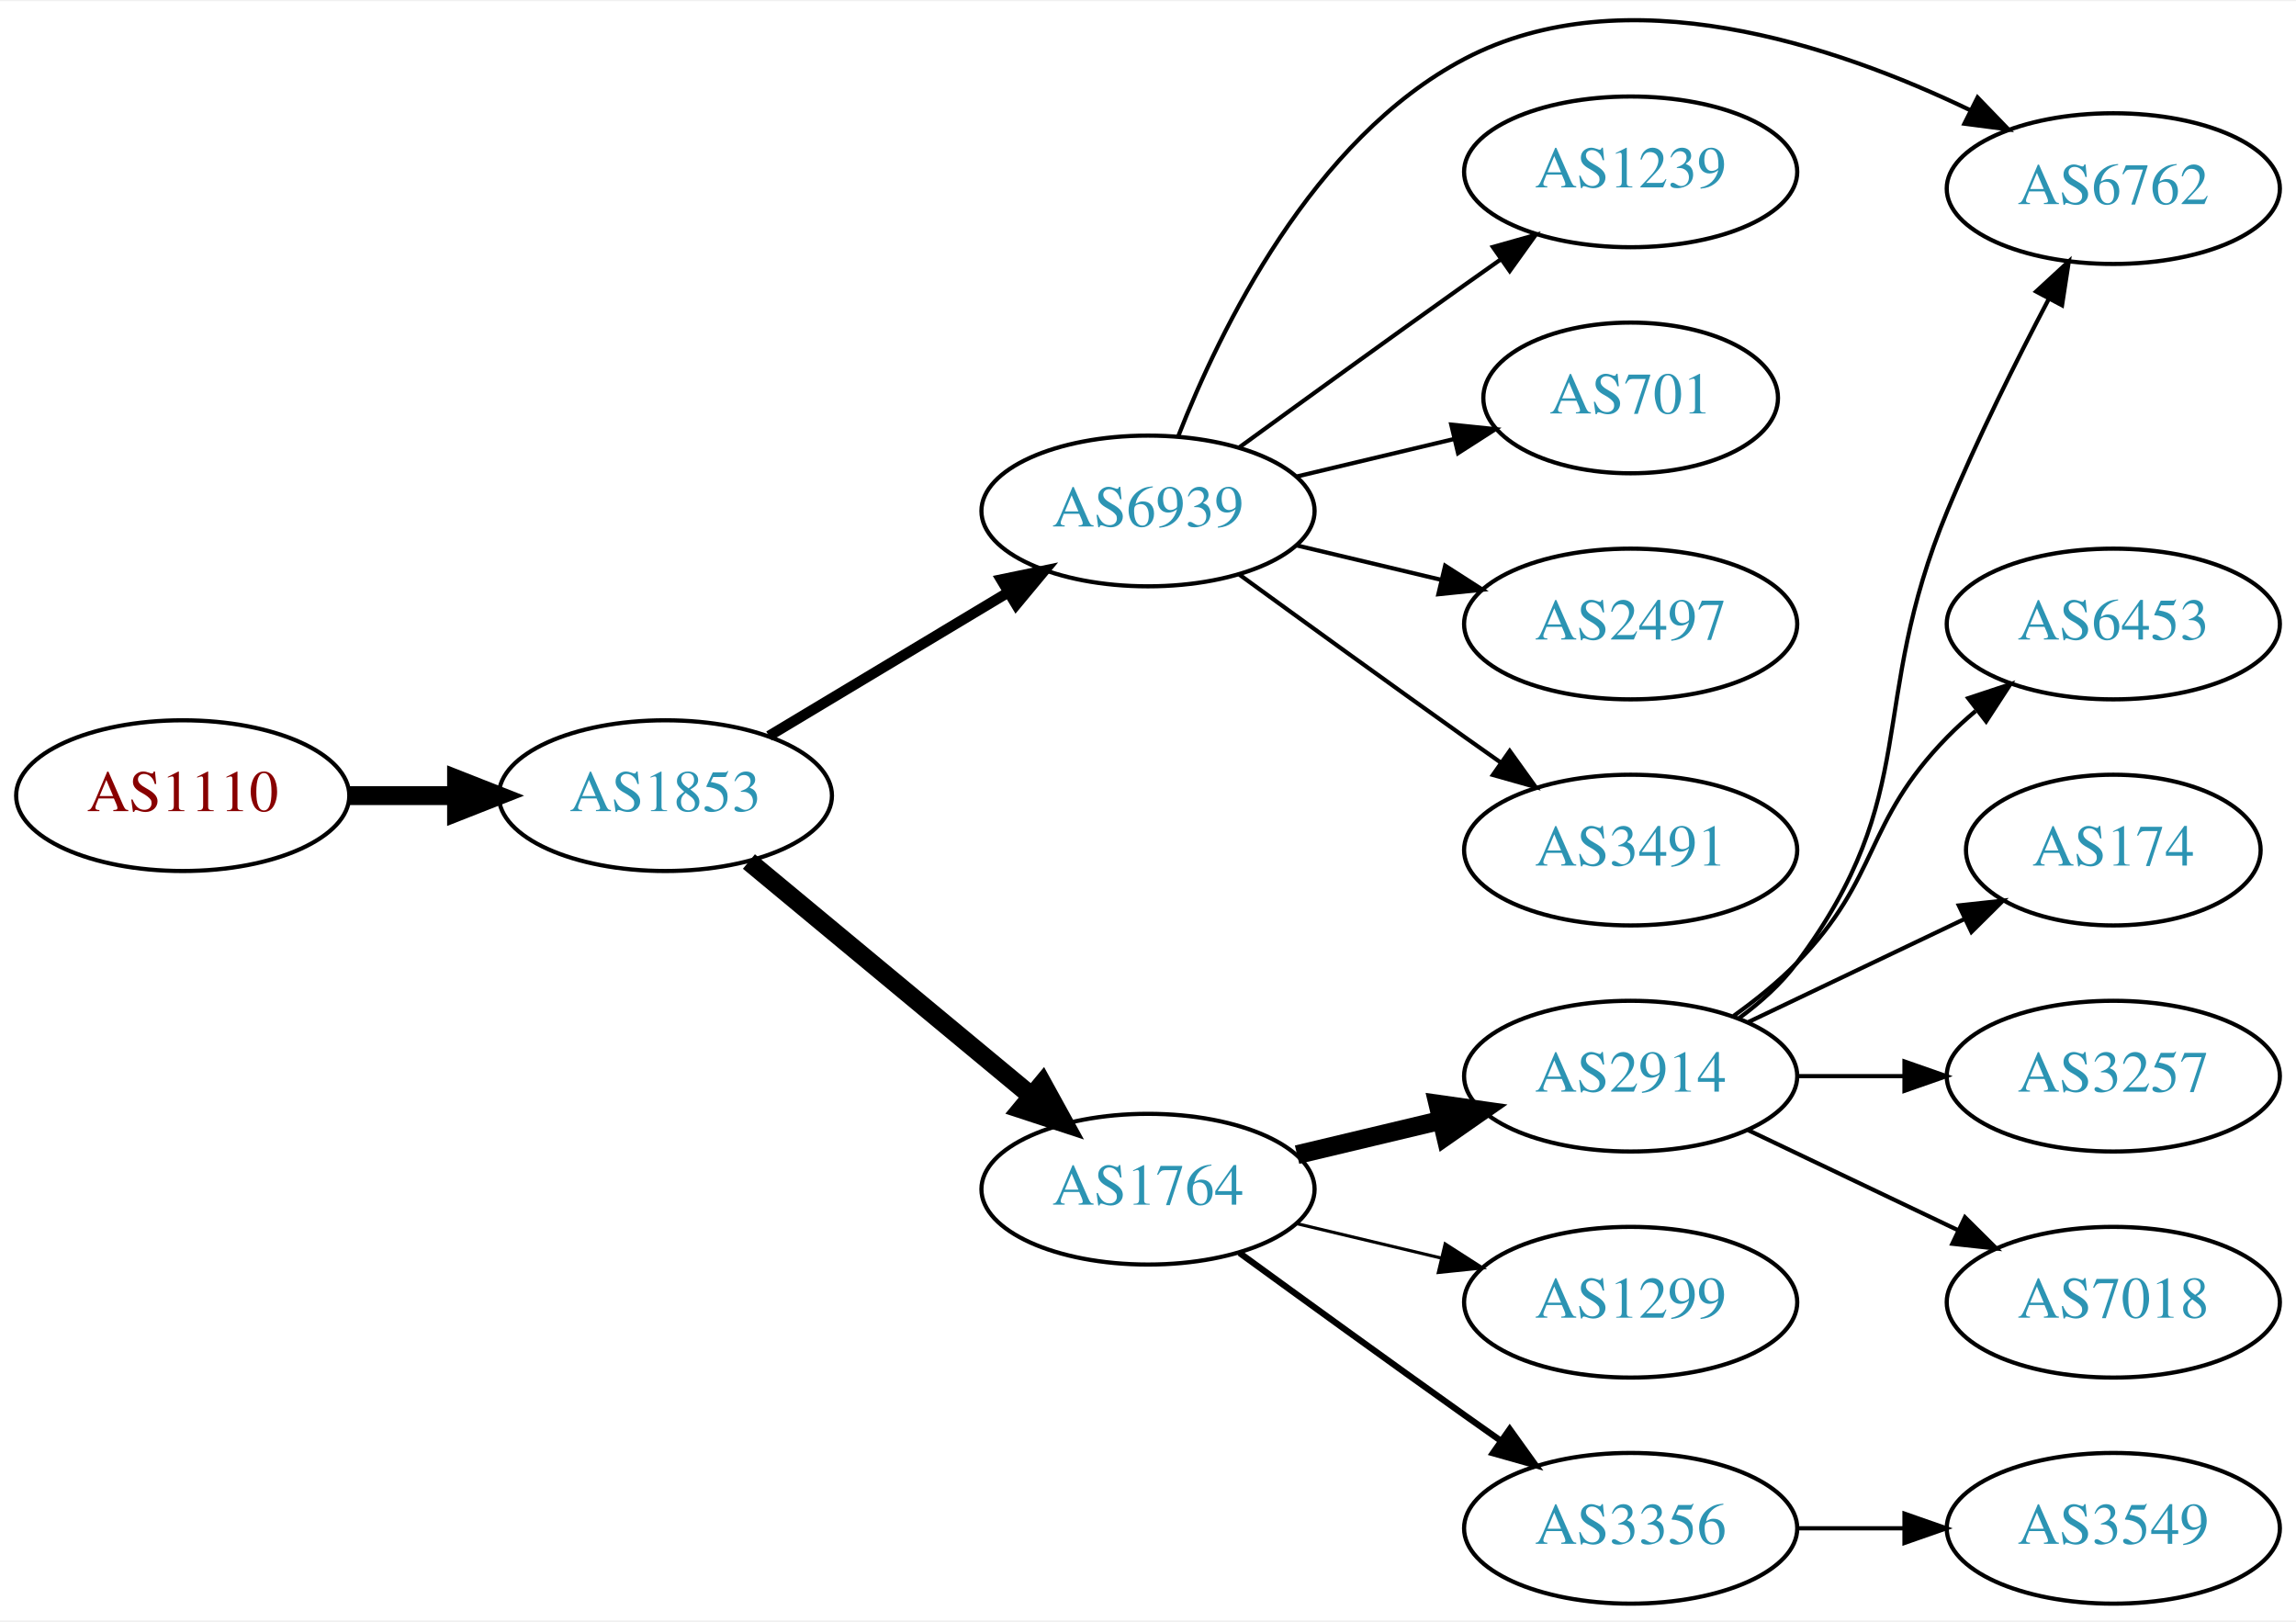
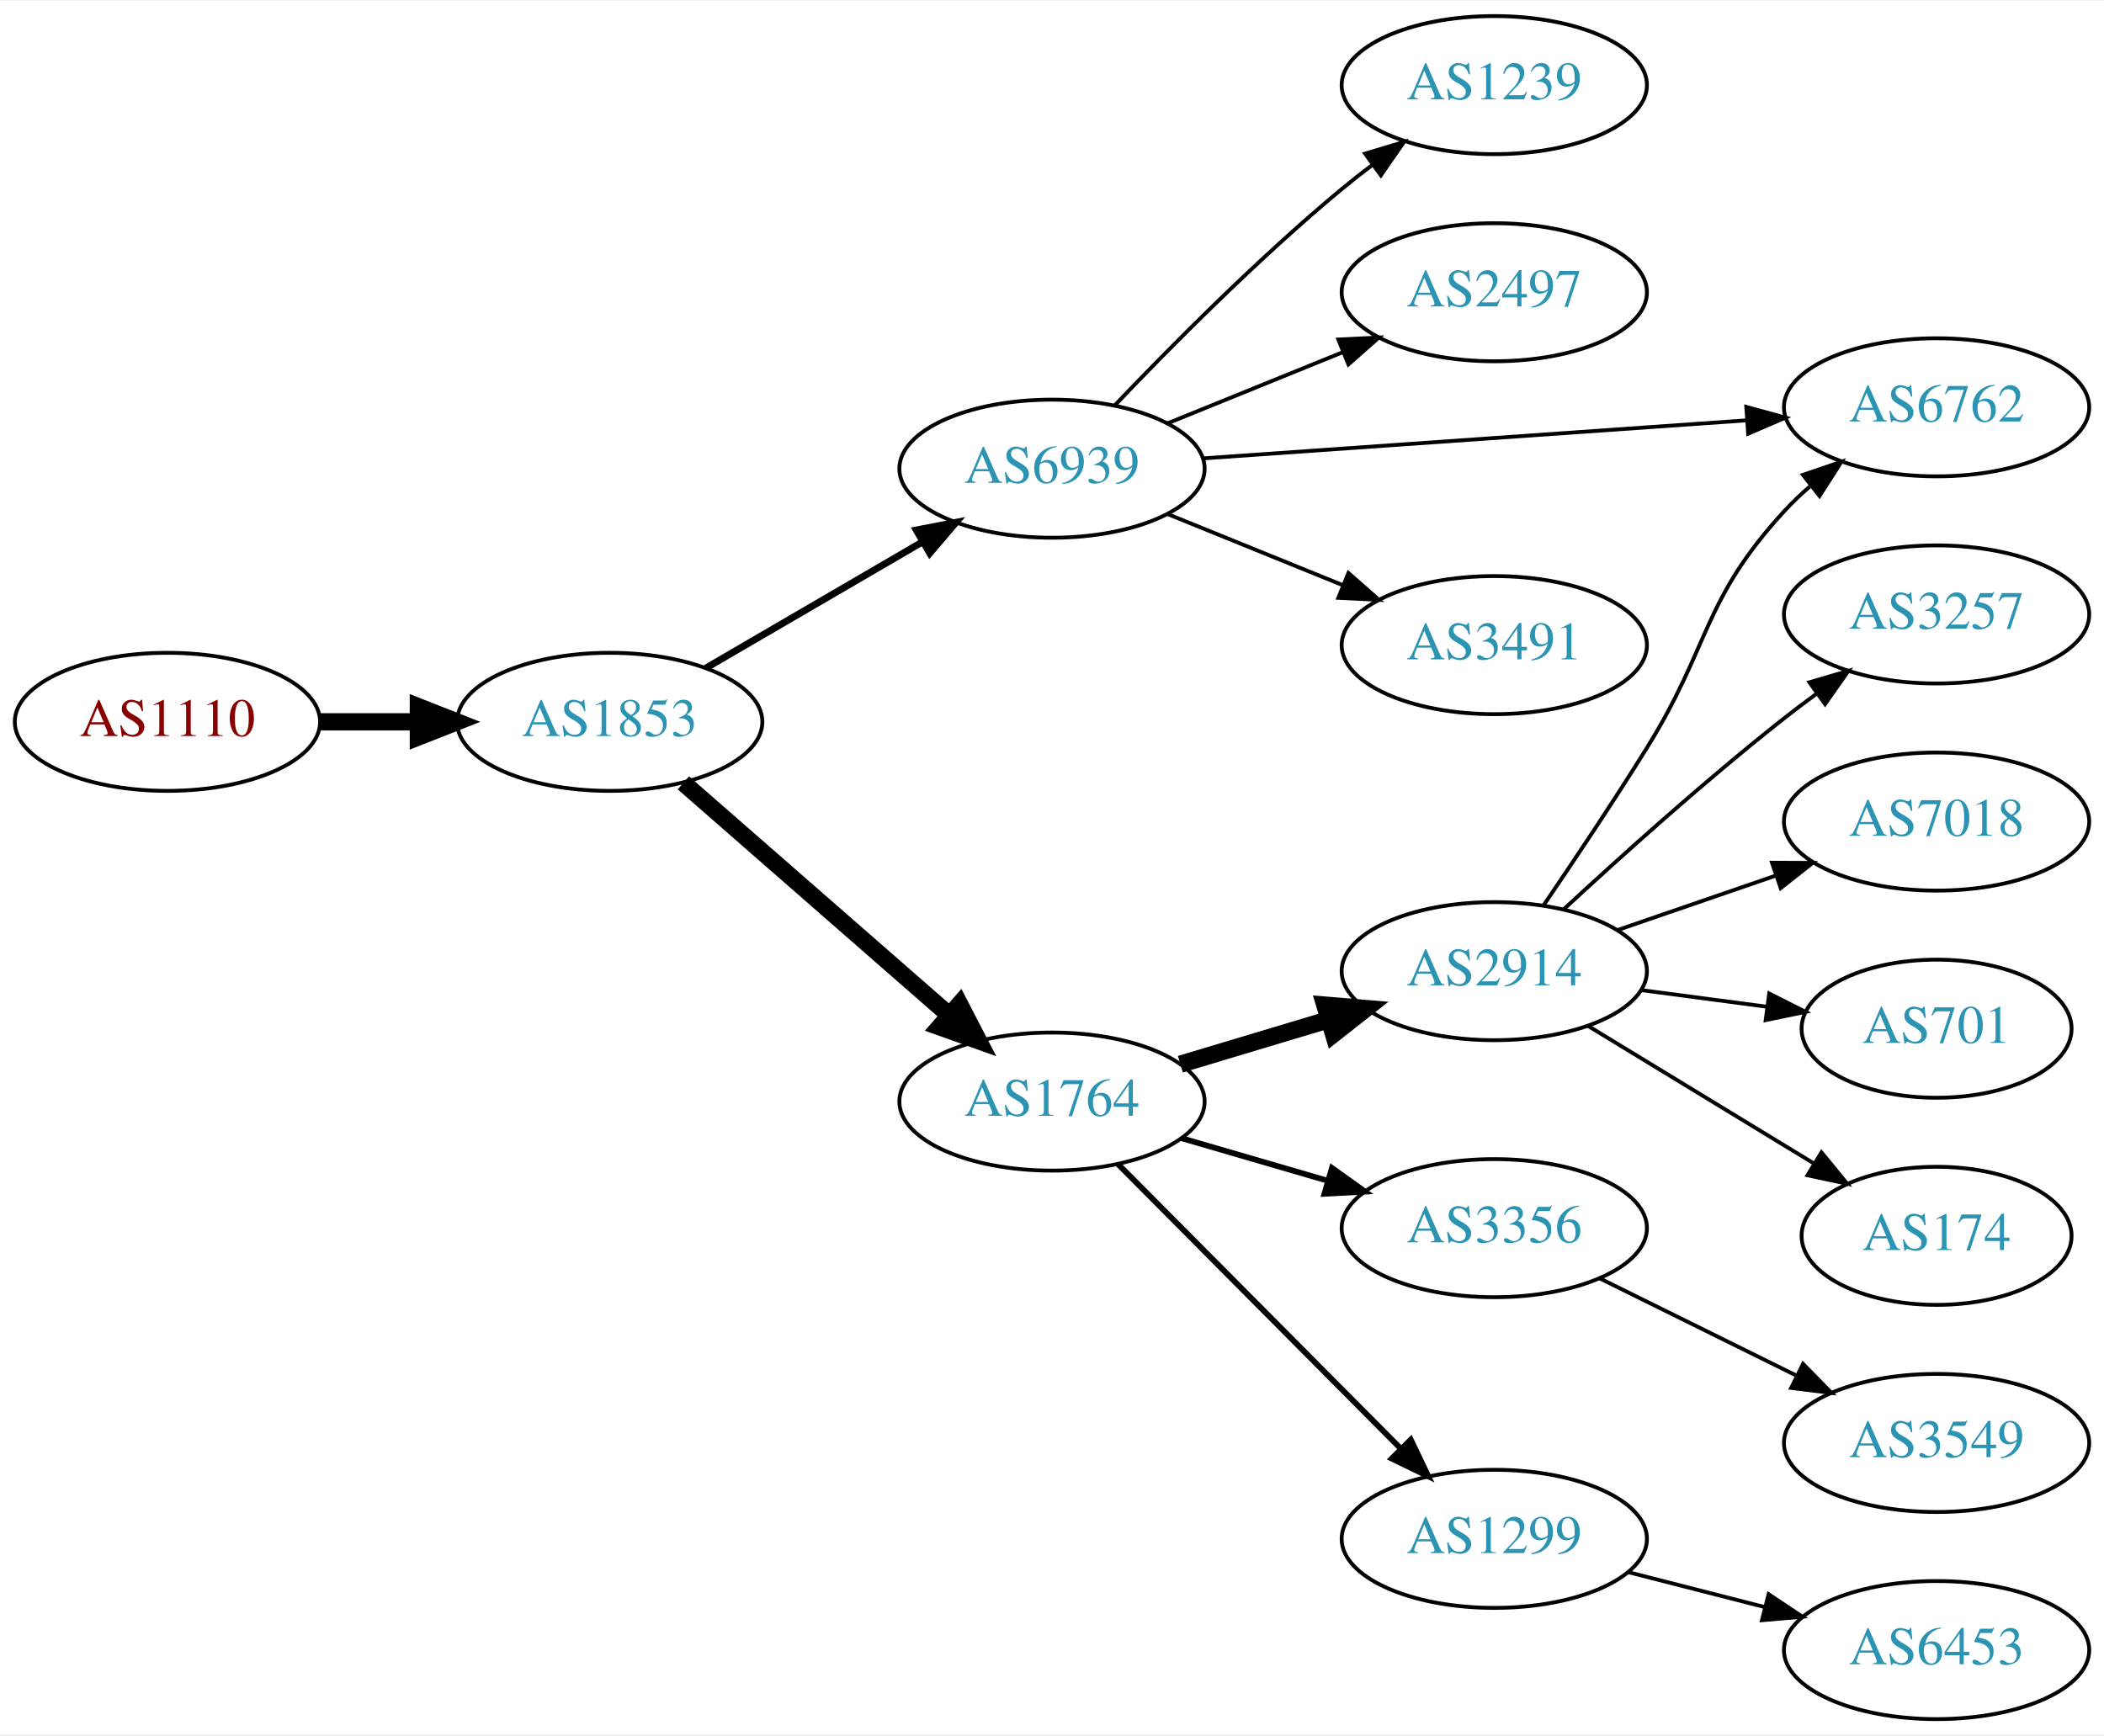
- <svg xmlns="http://www.w3.org/2000/svg" xmlns:xlink="http://www.w3.org/1999/xlink" width="548pt" height="387pt" viewBox="0.00 0.00 548.46 386.77">
-   <g id="graph0" class="graph" transform="scale(1 1) rotate(0) translate(4 382.772)">
-     <polygon fill="white" stroke="none" points="-4,4 -4,-382.772 544.465,-382.772 544.465,4 -4,4" />
+ <svg xmlns="http://www.w3.org/2000/svg" xmlns:xlink="http://www.w3.org/1999/xlink" width="548pt" height="452pt" viewBox="0.00 0.00 548.46 452.00">
+   <g id="graph0" class="graph" transform="scale(1 1) rotate(0) translate(4 448)">
+     <polygon fill="white" stroke="none" points="-4,4 -4,-448 544.465,-448 544.465,4 -4,4" />
    <g id="node1" class="node">
      <g id="a_node1">
        <a xlink:href="/asn/1110" xlink:title="AS1110 ~ University of Innsbruck [AT]">
-           <ellipse fill="#ffffff" stroke="black" cx="39.647" cy="-193" rx="39.794" ry="18" />
-           <text text-anchor="middle" x="39.647" y="-189.3" font-family="Times,serif" font-size="14.00" fill="#880000">AS1110</text>
+           <ellipse fill="#ffffff" stroke="black" cx="39.647" cy="-260" rx="39.794" ry="18" />
+           <text text-anchor="middle" x="39.647" y="-256.3" font-family="Times,serif" font-size="14.00" fill="#880000">AS1110</text>
        </a>
      </g>
    </g>
    <g id="node2" class="node">
      <g id="a_node2">
        <a xlink:href="/asn/1853" xlink:title="AS1853 ~ ACOnet Backbone [AT]">
-           <ellipse fill="#ffffff" stroke="black" cx="154.939" cy="-193" rx="39.794" ry="18" />
-           <text text-anchor="middle" x="154.939" y="-189.3" font-family="Times,serif" font-size="14.00" fill="#2c94b3">AS1853</text>
+           <ellipse fill="#ffffff" stroke="black" cx="154.939" cy="-260" rx="39.794" ry="18" />
+           <text text-anchor="middle" x="154.939" y="-256.3" font-family="Times,serif" font-size="14.00" fill="#2c94b3">AS1853</text>
        </a>
      </g>
    </g>
    <g id="edge1" class="edge">
-       <path fill="none" stroke="black" stroke-width="4.5" d="M79.319,-193C87.522,-193 96.286,-193 104.818,-193" />
-       <polygon fill="black" stroke="black" stroke-width="4.5" points="105.057,-196.938 115.057,-193 105.057,-189.063 105.057,-196.938" />
+       <path fill="none" stroke="black" stroke-width="4.5" d="M79.319,-260C87.522,-260 96.286,-260 104.818,-260" />
+       <polygon fill="black" stroke="black" stroke-width="4.5" points="105.057,-263.938 115.057,-260 105.057,-256.063 105.057,-263.938" />
    </g>
    <g id="node3" class="node">
      <g id="a_node3">
        <a xlink:href="/asn/6939" xlink:title="AS6939 ~ Hurricane Electric LLC [US]">
-           <ellipse fill="#ffffff" stroke="black" cx="270.232" cy="-261" rx="39.794" ry="18" />
-           <text text-anchor="middle" x="270.232" y="-257.3" font-family="Times,serif" font-size="14.00" fill="#2c94b3">AS6939</text>
+           <ellipse fill="#ffffff" stroke="black" cx="270.232" cy="-326" rx="39.794" ry="18" />
+           <text text-anchor="middle" x="270.232" y="-322.3" font-family="Times,serif" font-size="14.00" fill="#2c94b3">AS6939</text>
        </a>
      </g>
    </g>
    <g id="edge2" class="edge">
-       <path fill="none" stroke="black" stroke-width="2.5" d="M179.689,-207.255C196.306,-217.229 218.702,-230.671 236.939,-241.617" />
-       <polygon fill="black" stroke="black" stroke-width="2.5" points="235.138,-244.618 245.514,-246.764 238.741,-238.616 235.138,-244.618" />
+       <path fill="none" stroke="black" stroke-width="1.8" d="M179.966,-273.997C196.338,-283.535 218.225,-296.285 236.229,-306.774" />
+       <polygon fill="black" stroke="black" stroke-width="1.8" points="234.838,-310.014 245.241,-312.023 238.362,-303.965 234.838,-310.014" />
    </g>
    <g id="node4" class="node">
      <g id="a_node4">
        <a xlink:href="/asn/1764" xlink:title="AS1764 ~ NEXTLAYER-AS [AT]">
-           <ellipse fill="#ffffff" stroke="black" cx="270.232" cy="-99" rx="39.794" ry="18" />
-           <text text-anchor="middle" x="270.232" y="-95.3" font-family="Times,serif" font-size="14.00" fill="#2c94b3">AS1764</text>
+           <ellipse fill="#ffffff" stroke="black" cx="270.232" cy="-161" rx="39.794" ry="18" />
+           <text text-anchor="middle" x="270.232" y="-157.3" font-family="Times,serif" font-size="14.00" fill="#2c94b3">AS1764</text>
        </a>
      </g>
    </g>
    <g id="edge3" class="edge">
-       <path fill="none" stroke="black" stroke-width="4.5" d="M174.902,-177.267C193.365,-161.948 221.601,-138.52 242.372,-121.287" />
-       <polygon fill="black" stroke="black" stroke-width="4.5" points="245.026,-124.2 250.208,-114.785 239.998,-118.14 245.026,-124.2" />
+       <path fill="none" stroke="black" stroke-width="4.5" d="M174.142,-244.094C192.889,-227.712 222.272,-202.036 243.415,-183.561" />
+       <polygon fill="black" stroke="black" stroke-width="4.5" points="246.136,-186.412 251.075,-176.867 240.954,-180.482 246.136,-186.412" />
    </g>
    <g id="node5" class="node">
      <g id="a_node5">
-         <a xlink:href="/asn/6762" xlink:title="AS6762 ~ TELECOM ITALIA SPARKLE S.p.A. [IT]">
-           <ellipse fill="#ffffff" stroke="black" cx="500.818" cy="-338" rx="39.794" ry="18" />
-           <text text-anchor="middle" x="500.818" y="-334.3" font-family="Times,serif" font-size="14.00" fill="#2c94b3">AS6762</text>
+         <a xlink:href="/asn/1239" xlink:title="AS1239 ~ Sprint [US]">
+           <ellipse fill="#ffffff" stroke="black" cx="385.525" cy="-426" rx="39.794" ry="18" />
+           <text text-anchor="middle" x="385.525" y="-422.3" font-family="Times,serif" font-size="14.00" fill="#2c94b3">AS1239</text>
        </a>
      </g>
    </g>
    <g id="edge4" class="edge">
-       <path fill="none" stroke="black" d="M277.456,-278.866C287.402,-304.293 309.545,-349.945 345.879,-369 384.224,-389.11 434.241,-372.336 466.689,-356.703" />
-       <polygon fill="black" stroke="black" points="468.394,-359.763 475.756,-352.143 465.25,-353.509 468.394,-359.763" />
+       <path fill="none" stroke="black" d="M286.538,-342.455C301.15,-357.796 324.107,-380.956 345.879,-399 348.4,-401.089 351.076,-403.184 353.798,-405.233" />
+       <polygon fill="black" stroke="black" points="351.844,-408.139 361.991,-411.187 355.959,-402.477 351.844,-408.139" />
    </g>
    <g id="node6" class="node">
      <g id="a_node6">
-         <a xlink:href="/asn/1239" xlink:title="AS1239 ~ Sprint [US]">
-           <ellipse fill="#ffffff" stroke="black" cx="385.525" cy="-342" rx="39.794" ry="18" />
-           <text text-anchor="middle" x="385.525" y="-338.3" font-family="Times,serif" font-size="14.00" fill="#2c94b3">AS1239</text>
+         <a xlink:href="/asn/2497" xlink:title="AS2497 ~ Internet Initiative Japan Inc. [JP]">
+           <ellipse fill="#ffffff" stroke="black" cx="385.525" cy="-372" rx="39.794" ry="18" />
+           <text text-anchor="middle" x="385.525" y="-368.3" font-family="Times,serif" font-size="14.00" fill="#2c94b3">AS2497</text>
        </a>
      </g>
    </g>
    <g id="edge5" class="edge">
-       <path fill="none" stroke="black" d="M292.081,-276.222C307.015,-287.091 327.628,-302.025 345.879,-315 348.699,-317.005 351.642,-319.085 354.59,-321.159" />
-       <polygon fill="black" stroke="black" points="352.618,-324.05 362.815,-326.926 356.637,-318.319 352.618,-324.05" />
+       <path fill="none" stroke="black" d="M300.408,-337.846C314.284,-343.48 331.061,-350.292 345.97,-356.346" />
+       <polygon fill="black" stroke="black" points="344.866,-359.675 355.448,-360.194 347.5,-353.189 344.866,-359.675" />
    </g>
    <g id="node7" class="node">
      <g id="a_node7">
-         <a xlink:href="/asn/701" xlink:title="AS701 ~ UUNET [US]">
-           <ellipse fill="#ffffff" stroke="black" cx="385.525" cy="-288" rx="35.194" ry="18" />
-           <text text-anchor="middle" x="385.525" y="-284.3" font-family="Times,serif" font-size="14.00" fill="#2c94b3">AS701</text>
+         <a xlink:href="/asn/6762" xlink:title="AS6762 ~ TELECOM ITALIA SPARKLE S.p.A. [IT]">
+           <ellipse fill="#ffffff" stroke="black" cx="500.818" cy="-342" rx="39.794" ry="18" />
+           <text text-anchor="middle" x="500.818" y="-338.3" font-family="Times,serif" font-size="14.00" fill="#2c94b3">AS6762</text>
        </a>
      </g>
    </g>
    <g id="edge6" class="edge">
-       <path fill="none" stroke="black" d="M305.84,-269.248C317.634,-272.058 330.939,-275.229 343.206,-278.153" />
-       <polygon fill="black" stroke="black" points="342.672,-281.624 353.211,-280.537 344.295,-274.814 342.672,-281.624" />
+       <path fill="none" stroke="black" d="M309.493,-328.678C348.474,-331.407 409.052,-335.647 451.362,-338.608" />
+       <polygon fill="black" stroke="black" points="451.213,-342.106 461.433,-339.313 451.702,-335.123 451.213,-342.106" />
    </g>
    <g id="node8" class="node">
      <g id="a_node8">
-         <a xlink:href="/asn/2497" xlink:title="AS2497 ~ Internet Initiative Japan Inc. [JP]">
-           <ellipse fill="#ffffff" stroke="black" cx="385.525" cy="-234" rx="39.794" ry="18" />
-           <text text-anchor="middle" x="385.525" y="-230.3" font-family="Times,serif" font-size="14.00" fill="#2c94b3">AS2497</text>
+         <a xlink:href="/asn/3491" xlink:title="AS3491 ~ PCCW Global, Inc. [US]">
+           <ellipse fill="#ffffff" stroke="black" cx="385.525" cy="-280" rx="39.794" ry="18" />
+           <text text-anchor="middle" x="385.525" y="-276.3" font-family="Times,serif" font-size="14.00" fill="#2c94b3">AS3491</text>
        </a>
      </g>
    </g>
    <g id="edge7" class="edge">
-       <path fill="none" stroke="black" d="M305.84,-252.752C316.711,-250.162 328.865,-247.265 340.308,-244.538" />
-       <polygon fill="black" stroke="black" points="341.214,-247.92 350.13,-242.197 339.591,-241.111 341.214,-247.92" />
+       <path fill="none" stroke="black" d="M300.408,-314.154C314.284,-308.52 331.061,-301.708 345.97,-295.654" />
+       <polygon fill="black" stroke="black" points="347.5,-298.811 355.448,-291.806 344.866,-292.325 347.5,-298.811" />
    </g>
    <g id="node9" class="node">
      <g id="a_node9">
-         <a xlink:href="/asn/3491" xlink:title="AS3491 ~ PCCW Global, Inc. [US]">
-           <ellipse fill="#ffffff" stroke="black" cx="385.525" cy="-180" rx="39.794" ry="18" />
-           <text text-anchor="middle" x="385.525" y="-176.3" font-family="Times,serif" font-size="14.00" fill="#2c94b3">AS3491</text>
+         <a xlink:href="/asn/2914" xlink:title="AS2914 ~ NTT America, Inc. [US]">
+           <ellipse fill="#ffffff" stroke="black" cx="385.525" cy="-195" rx="39.794" ry="18" />
+           <text text-anchor="middle" x="385.525" y="-191.3" font-family="Times,serif" font-size="14.00" fill="#2c94b3">AS2914</text>
        </a>
      </g>
    </g>
    <g id="edge8" class="edge">
-       <path fill="none" stroke="black" d="M292.081,-245.778C307.015,-234.909 327.628,-219.975 345.879,-207 348.699,-204.995 351.642,-202.915 354.59,-200.841" />
-       <polygon fill="black" stroke="black" points="356.637,-203.681 362.815,-195.074 352.618,-197.95 356.637,-203.681" />
+       <path fill="none" stroke="black" stroke-width="4.5" d="M303.698,-170.743C315.667,-174.335 329.411,-178.46 342.129,-182.277" />
+       <polygon fill="black" stroke="black" stroke-width="4.5" points="341.346,-186.152 352.055,-185.256 343.609,-178.61 341.346,-186.152" />
    </g>
    <g id="node10" class="node">
      <g id="a_node10">
-         <a xlink:href="/asn/2914" xlink:title="AS2914 ~ NTT America, Inc. [US]">
-           <ellipse fill="#ffffff" stroke="black" cx="385.525" cy="-126" rx="39.794" ry="18" />
-           <text text-anchor="middle" x="385.525" y="-122.3" font-family="Times,serif" font-size="14.00" fill="#2c94b3">AS2914</text>
+         <a xlink:href="/asn/3356" xlink:title="AS3356 ~ Level 3 Parent, LLC [US]">
+           <ellipse fill="#ffffff" stroke="black" cx="385.525" cy="-128" rx="39.794" ry="18" />
+           <text text-anchor="middle" x="385.525" y="-124.3" font-family="Times,serif" font-size="14.00" fill="#2c94b3">AS3356</text>
        </a>
      </g>
    </g>
    <g id="edge9" class="edge">
-       <path fill="none" stroke="black" stroke-width="4.5" d="M305.84,-107.248C316.711,-109.838 328.865,-112.735 340.308,-115.462" />
-       <polygon fill="black" stroke="black" stroke-width="4.5" points="339.49,-119.315 350.13,-117.803 341.315,-111.654 339.49,-119.315" />
+       <path fill="none" stroke="black" stroke-width="1.5" d="M304.001,-151.455C315.862,-148 329.431,-144.048 342.008,-140.384" />
+       <polygon fill="black" stroke="black" stroke-width="1.5" points="343.208,-143.681 351.83,-137.524 341.25,-136.96 343.208,-143.681" />
    </g>
    <g id="node11" class="node">
      <g id="a_node11">
        <a xlink:href="/asn/1299" xlink:title="AS1299 ~ Telia Carrier [EU]">
-           <ellipse fill="#ffffff" stroke="black" cx="385.525" cy="-72" rx="39.794" ry="18" />
-           <text text-anchor="middle" x="385.525" y="-68.3" font-family="Times,serif" font-size="14.00" fill="#2c94b3">AS1299</text>
+           <ellipse fill="#ffffff" stroke="black" cx="385.525" cy="-47" rx="39.794" ry="18" />
+           <text text-anchor="middle" x="385.525" y="-43.3" font-family="Times,serif" font-size="14.00" fill="#2c94b3">AS1299</text>
        </a>
      </g>
    </g>
    <g id="edge10" class="edge">
-       <path fill="none" stroke="black" stroke-width="0.75" d="M305.84,-90.752C316.711,-88.162 328.865,-85.265 340.308,-82.538" />
-       <polygon fill="black" stroke="black" stroke-width="0.75" points="341.214,-85.92 350.13,-80.197 339.591,-79.111 341.214,-85.92" />
+       <path fill="none" stroke="black" stroke-width="1.5" d="M287.465,-144.667C306.73,-125.281 339.009,-92.8 361.009,-70.663" />
+       <polygon fill="black" stroke="black" stroke-width="1.5" points="363.757,-72.863 368.323,-63.303 358.792,-67.929 363.757,-72.863" />
+     </g>
+     <g id="edge12" class="edge">
+       <path fill="none" stroke="black" d="M398.306,-212.076C406.11,-223.535 416.474,-239.031 425.172,-253 442.014,-280.049 439.604,-291.545 461.172,-315 463.197,-317.203 465.433,-319.327 467.777,-321.35" />
+       <polygon fill="black" stroke="black" points="465.986,-324.394 476.016,-327.808 470.304,-318.885 465.986,-324.394" />
    </g>
    <g id="node12" class="node">
      <g id="a_node12">
-         <a xlink:href="/asn/3356" xlink:title="AS3356 ~ Level 3 Parent, LLC [US]">
-           <ellipse fill="#ffffff" stroke="black" cx="385.525" cy="-18" rx="39.794" ry="18" />
-           <text text-anchor="middle" x="385.525" y="-14.3" font-family="Times,serif" font-size="14.00" fill="#2c94b3">AS3356</text>
+         <a xlink:href="/asn/3257" xlink:title="AS3257 ~ GTT [DE]">
+           <ellipse fill="#ffffff" stroke="black" cx="500.818" cy="-288" rx="39.794" ry="18" />
+           <text text-anchor="middle" x="500.818" y="-284.3" font-family="Times,serif" font-size="14.00" fill="#2c94b3">AS3257</text>
        </a>
      </g>
    </g>
    <g id="edge11" class="edge">
-       <path fill="none" stroke="black" stroke-width="1.5" d="M292.081,-83.778C307.015,-72.909 327.628,-57.975 345.879,-45 348.699,-42.995 351.642,-40.915 354.59,-38.841" />
-       <polygon fill="black" stroke="black" stroke-width="1.5" points="356.637,-41.681 362.815,-33.074 352.618,-35.95 356.637,-41.681" />
-     </g>
-     <g id="edge12" class="edge">
-       <path fill="none" stroke="black" d="M411.456,-139.882C416.532,-143.611 421.45,-148.016 425.172,-153 455.443,-193.542 441.774,-214.27 461.172,-261 468.322,-278.225 477.675,-296.937 485.389,-311.602" />
-       <polygon fill="black" stroke="black" points="482.391,-313.418 490.182,-320.598 488.569,-310.126 482.391,-313.418" />
+       <path fill="none" stroke="black" d="M403.539,-211.047C418.365,-224.784 440.648,-244.843 461.172,-261 463.891,-263.141 466.766,-265.311 469.672,-267.442" />
+       <polygon fill="black" stroke="black" points="467.668,-270.312 477.836,-273.29 471.744,-264.621 467.668,-270.312" />
    </g>
    <g id="node13" class="node">
      <g id="a_node13">
-         <a xlink:href="/asn/6453" xlink:title="AS6453 ~ TATA COMMUNICATIONS (AMERICA) INC [US]">
+         <a xlink:href="/asn/7018" xlink:title="AS7018 ~ AT&amp;T Services, Inc. [US]">
          <ellipse fill="#ffffff" stroke="black" cx="500.818" cy="-234" rx="39.794" ry="18" />
-           <text text-anchor="middle" x="500.818" y="-230.3" font-family="Times,serif" font-size="14.00" fill="#2c94b3">AS6453</text>
+           <text text-anchor="middle" x="500.818" y="-230.3" font-family="Times,serif" font-size="14.00" fill="#2c94b3">AS7018</text>
        </a>
      </g>
    </g>
    <g id="edge13" class="edge">
-       <path fill="none" stroke="black" d="M410.119,-140.389C415.375,-144.148 420.707,-148.437 425.172,-153 445.344,-173.617 440.999,-186.383 461.172,-207 463.265,-209.139 465.548,-211.218 467.925,-213.21" />
-       <polygon fill="black" stroke="black" points="466.168,-216.275 476.224,-219.611 470.443,-210.732 466.168,-216.275" />
+       <path fill="none" stroke="black" d="M417.483,-205.657C430.241,-210.049 445.205,-215.2 458.851,-219.897" />
+       <polygon fill="black" stroke="black" points="457.91,-223.275 468.504,-223.22 460.188,-216.656 457.91,-223.275" />
    </g>
    <g id="node14" class="node">
      <g id="a_node14">
-         <a xlink:href="/asn/174" xlink:title="AS174 ~ Cogent Communications [US]">
+         <a xlink:href="/asn/701" xlink:title="AS701 ~ UUNET [US]">
          <ellipse fill="#ffffff" stroke="black" cx="500.818" cy="-180" rx="35.194" ry="18" />
-           <text text-anchor="middle" x="500.818" y="-176.3" font-family="Times,serif" font-size="14.00" fill="#2c94b3">AS174</text>
+           <text text-anchor="middle" x="500.818" y="-176.3" font-family="Times,serif" font-size="14.00" fill="#2c94b3">AS701</text>
        </a>
      </g>
    </g>
    <g id="edge14" class="edge">
-       <path fill="none" stroke="black" d="M413.662,-138.934C429.094,-146.29 448.579,-155.577 465.114,-163.459" />
-       <polygon fill="black" stroke="black" points="463.923,-166.768 474.456,-167.911 466.935,-160.449 463.923,-166.768" />
+       <path fill="none" stroke="black" d="M423.936,-190.047C434.388,-188.663 445.832,-187.148 456.591,-185.723" />
+       <polygon fill="black" stroke="black" points="457.187,-189.175 466.641,-184.393 456.268,-182.236 457.187,-189.175" />
    </g>
    <g id="node15" class="node">
      <g id="a_node15">
-         <a xlink:href="/asn/3257" xlink:title="AS3257 ~ GTT [DE]">
-           <ellipse fill="#ffffff" stroke="black" cx="500.818" cy="-126" rx="39.794" ry="18" />
-           <text text-anchor="middle" x="500.818" y="-122.3" font-family="Times,serif" font-size="14.00" fill="#2c94b3">AS3257</text>
+         <a xlink:href="/asn/174" xlink:title="AS174 ~ Cogent Communications [US]">
+           <ellipse fill="#ffffff" stroke="black" cx="500.818" cy="-126" rx="35.194" ry="18" />
+           <text text-anchor="middle" x="500.818" y="-122.3" font-family="Times,serif" font-size="14.00" fill="#2c94b3">AS174</text>
        </a>
      </g>
    </g>
    <g id="edge15" class="edge">
-       <path fill="none" stroke="black" d="M425.198,-126C433.401,-126 442.165,-126 450.697,-126" />
-       <polygon fill="black" stroke="black" points="450.936,-129.5 460.936,-126 450.936,-122.5 450.936,-129.5" />
+       <path fill="none" stroke="black" d="M410,-180.703C427.044,-170.323 450.273,-156.175 468.839,-144.868" />
+       <polygon fill="black" stroke="black" points="470.81,-147.765 477.53,-139.574 467.169,-141.787 470.81,-147.765" />
    </g>
    <g id="node16" class="node">
      <g id="a_node16">
-         <a xlink:href="/asn/7018" xlink:title="AS7018 ~ AT&amp;T Services, Inc. [US]">
+         <a xlink:href="/asn/3549" xlink:title="AS3549 ~ Level 3 Parent, LLC [US]">
          <ellipse fill="#ffffff" stroke="black" cx="500.818" cy="-72" rx="39.794" ry="18" />
-           <text text-anchor="middle" x="500.818" y="-68.3" font-family="Times,serif" font-size="14.00" fill="#2c94b3">AS7018</text>
+           <text text-anchor="middle" x="500.818" y="-68.3" font-family="Times,serif" font-size="14.00" fill="#2c94b3">AS3549</text>
        </a>
      </g>
    </g>
    <g id="edge16" class="edge">
-       <path fill="none" stroke="black" d="M413.662,-113.066C428.656,-105.919 447.477,-96.948 463.7,-89.215" />
-       <polygon fill="black" stroke="black" points="465.382,-92.291 472.903,-84.829 462.37,-85.972 465.382,-92.291" />
+       <path fill="none" stroke="black" d="M413.088,-114.87C428.286,-107.358 447.556,-97.833 464.07,-89.67" />
+       <polygon fill="black" stroke="black" points="466.009,-92.616 473.423,-85.047 462.907,-86.341 466.009,-92.616" />
    </g>
    <g id="node17" class="node">
      <g id="a_node17">
-         <a xlink:href="/asn/3549" xlink:title="AS3549 ~ Level 3 Parent, LLC [US]">
+         <a xlink:href="/asn/6453" xlink:title="AS6453 ~ TATA COMMUNICATIONS (AMERICA) INC [US]">
          <ellipse fill="#ffffff" stroke="black" cx="500.818" cy="-18" rx="39.794" ry="18" />
-           <text text-anchor="middle" x="500.818" y="-14.3" font-family="Times,serif" font-size="14.00" fill="#2c94b3">AS3549</text>
+           <text text-anchor="middle" x="500.818" y="-14.3" font-family="Times,serif" font-size="14.00" fill="#2c94b3">AS6453</text>
        </a>
      </g>
    </g>
    <g id="edge17" class="edge">
-       <path fill="none" stroke="black" d="M425.198,-18C433.401,-18 442.165,-18 450.697,-18" />
-       <polygon fill="black" stroke="black" points="450.936,-21.5 460.936,-18 450.936,-14.5 450.936,-21.5" />
+       <path fill="none" stroke="black" d="M420.517,-38.299C431.719,-35.431 444.337,-32.202 456.158,-29.176" />
+       <polygon fill="black" stroke="black" points="457.031,-32.565 465.851,-26.695 455.295,-25.784 457.031,-32.565" />
    </g>
  </g>
</svg>
